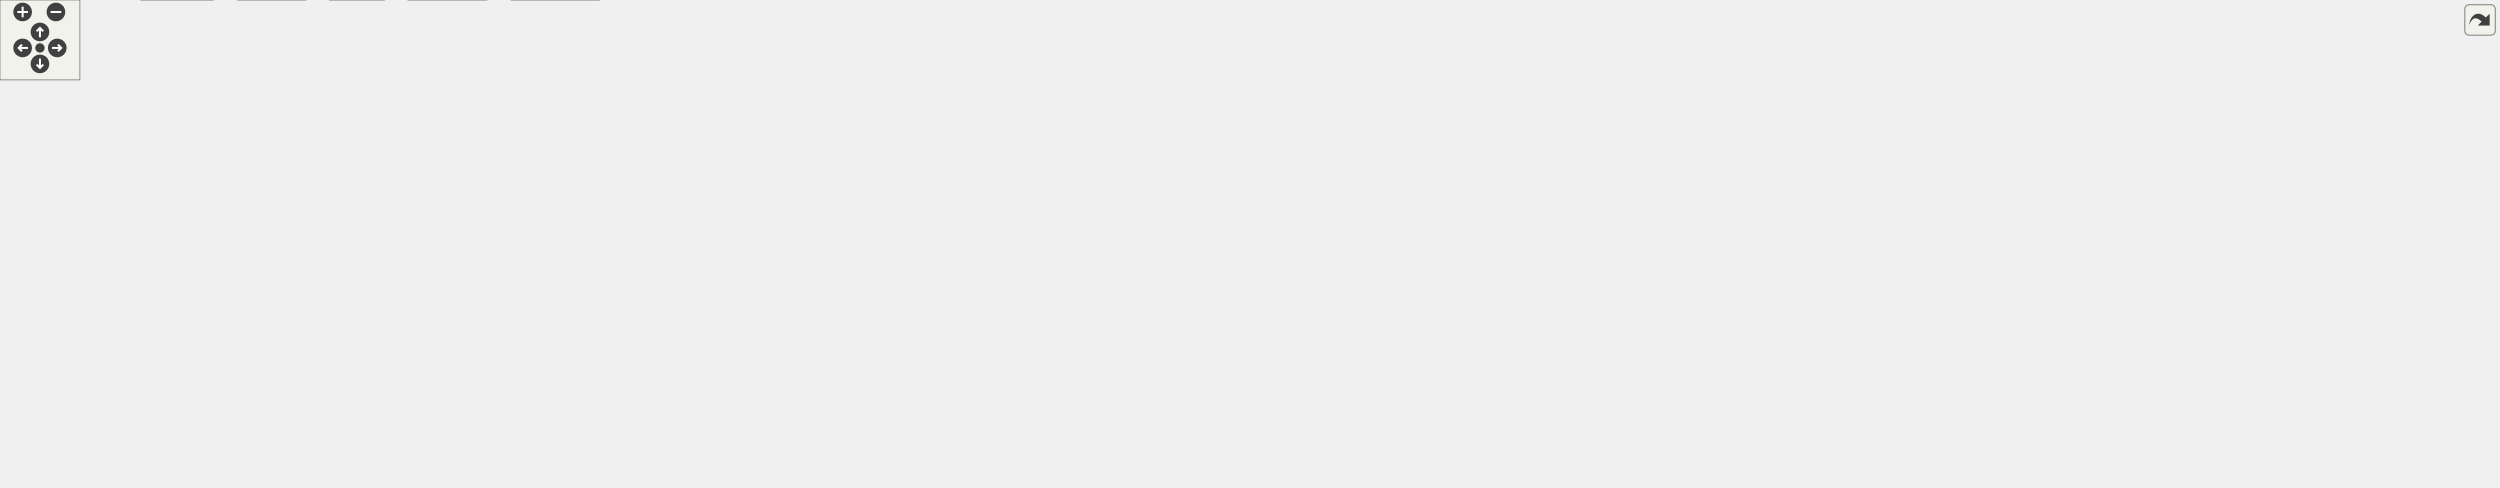
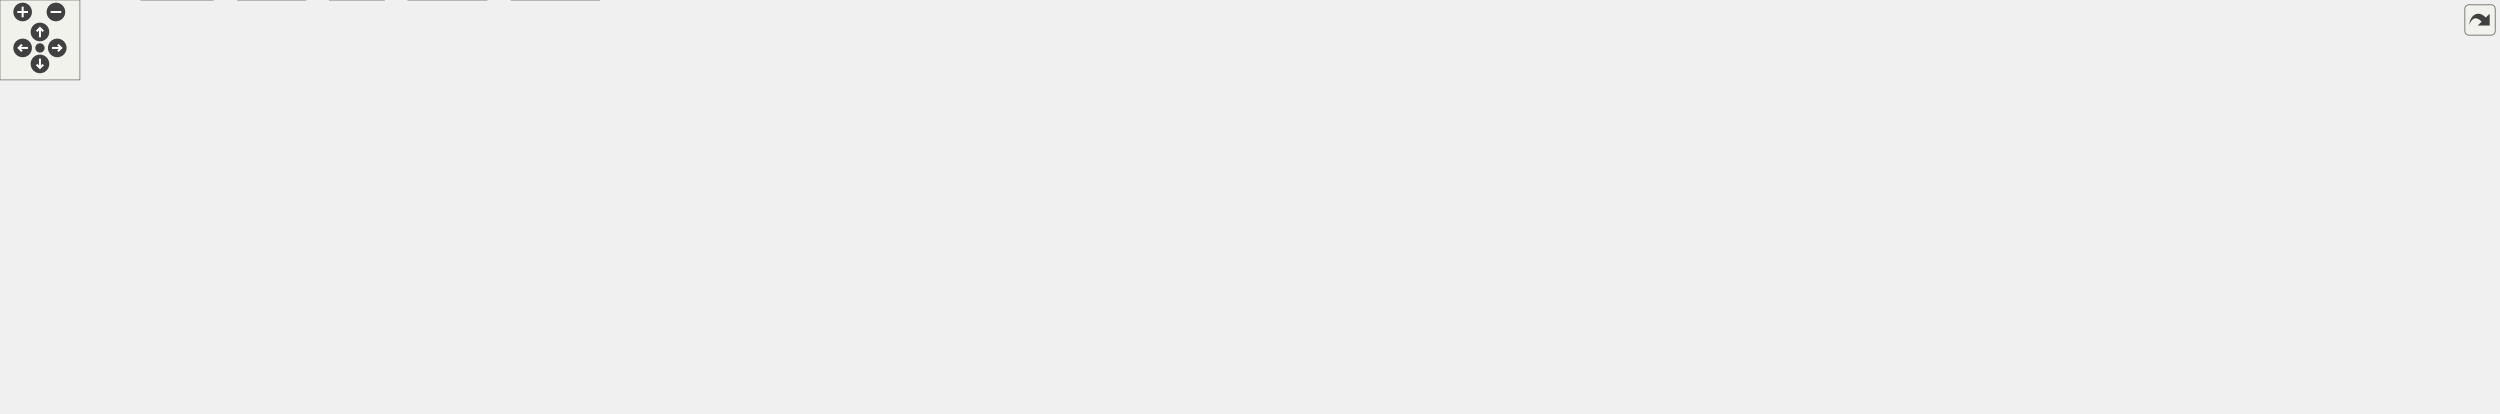
<svg xmlns="http://www.w3.org/2000/svg" xmlns:xlink="http://www.w3.org/1999/xlink" id="main" version="1.1" xml:space="preserve">
  <style type="text/css">
.edge:hover path { stroke: red; }
.edge:hover polygon { stroke: red; fill: red; }
</style>
  <defs>
    <circle id="rim" cx="0" cy="0" r="7" />
    <circle id="rim2" cx="0" cy="0" r="3.5" />
    <g id="zoomPlus">
      <use xlink:href="#rim" fill="#404040">
        <set attributeName="fill" to="#808080" begin="zoomplus.mouseover" end="zoomplus.mouseout" />
      </use>
      <path d="M-4,0h8M0,-4v8" fill="none" stroke="white" stroke-width="1.5" pointer-events="none" />
    </g>
    <g id="zoomMin">
      <use xlink:href="#rim" fill="#404040">
        <set attributeName="fill" to="#808080" begin="zoomminus.mouseover" end="zoomminus.mouseout" />
      </use>
      <path d="M-4,0h8" fill="none" stroke="white" stroke-width="1.5" pointer-events="none" />
    </g>
    <g id="dirArrow">
      <path fill="none" stroke="white" stroke-width="1.5" d="M0,-3.0v7 M-2.5,-0.5L0,-3.0L2.5,-0.5" />
    </g>
    <g id="resetDef">
      <use xlink:href="#rim2" fill="#404040">
        <set attributeName="fill" to="#808080" begin="reset.mouseover" end="reset.mouseout" />
      </use>
    </g>
  </defs>
  <svg id="graph" class="graph">
    <g id="viewport">
      <g id="node1" class="node">
        <g id="a_node1">
          <a xlink:title=" ">
-             <polygon fill="#999999" stroke="#666666" points="884,-305 790,-305 790,-286 884,-286 884,-305" />
-             <text text-anchor="middle" x="837" y="-293" font-family="Helvetica,sans-Serif" font-size="10.00">UioTrafficGen.hpp</text>
+             <polygon fill="#999999" stroke="#666666" points="878,-250 784,-250 784,-231 878,-231 878,-250" />
+             <text text-anchor="middle" x="831" y="-238" font-family="Helvetica,sans-Serif" font-size="10.00">UioTrafficGen.hpp</text>
          </a>
        </g>
      </g>
      <g id="node2" class="node">
        <g id="a_node2">
          <a xlink:href="_reg_accessor_8hpp.html" target="_top" xlink:title=" ">
-             <polygon fill="white" stroke="#666666" points="901,-250 773,-250 773,-231 901,-231 901,-250" />
-             <text text-anchor="middle" x="837" y="-238" font-family="Helvetica,sans-Serif" font-size="10.00">udmaio/RegAccessor.hpp</text>
+             <polygon fill="white" stroke="#666666" points="832,-195 704,-195 704,-176 832,-176 832,-195" />
+             <text text-anchor="middle" x="768" y="-183" font-family="Helvetica,sans-Serif" font-size="10.00">udmaio/RegAccessor.hpp</text>
          </a>
        </g>
      </g>
      <g id="edge1" class="edge">
-         <path fill="none" stroke="#63b8ff" d="M837,-285.75C837,-279.27 837,-270.16 837,-261.9" />
-         <polygon fill="#63b8ff" stroke="#63b8ff" points="840.5,-261.96 837,-251.96 833.5,-261.96 840.5,-261.96" />
+         <path fill="none" stroke="#63b8ff" d="M820.31,-230.51C811.3,-222.93 798.17,-211.88 787.32,-202.75" />
+         <polygon fill="#63b8ff" stroke="#63b8ff" points="789.59,-200.09 779.69,-196.33 785.09,-205.45 789.59,-200.09" />
+       </g>
+       <g id="node26" class="node">
+         <g id="a_node26">
+           <a xlink:href="_uio_if_8hpp.html" target="_top" xlink:title=" ">
+             <polygon fill="white" stroke="#666666" points="940,-195 850,-195 850,-176 940,-176 940,-195" />
+             <text text-anchor="middle" x="895" y="-183" font-family="Helvetica,sans-Serif" font-size="10.00">udmaio/UioIf.hpp</text>
+           </a>
+         </g>
+       </g>
+       <g id="edge28" class="edge">
+         <path fill="none" stroke="#63b8ff" d="M841.86,-230.51C851.11,-222.85 864.62,-211.66 875.71,-202.47" />
+         <polygon fill="#63b8ff" stroke="#63b8ff" points="877.67,-205.4 883.14,-196.32 873.2,-200.01 877.67,-205.4" />
      </g>
      <g id="node3" class="node">
        <g id="a_node3">
          <a xlink:title=" ">
-             <polygon fill="#e0e0e0" stroke="#999999" points="817,-195 771,-195 771,-176 817,-176 817,-195" />
-             <text text-anchor="middle" x="794" y="-183" font-family="Helvetica,sans-Serif" font-size="10.00">cstdint</text>
+             <polygon fill="#e0e0e0" stroke="#999999" points="791,-140 745,-140 745,-121 791,-121 791,-140" />
+             <text text-anchor="middle" x="768" y="-128" font-family="Helvetica,sans-Serif" font-size="10.00">cstdint</text>
          </a>
        </g>
      </g>
      <g id="edge2" class="edge">
-         <path fill="none" stroke="#63b8ff" d="M829.9,-230.75C824.08,-223.58 815.67,-213.2 808.44,-204.3" />
-         <polygon fill="#63b8ff" stroke="#63b8ff" points="811.23,-202.18 802.21,-196.62 805.79,-206.59 811.23,-202.18" />
+         <path fill="none" stroke="#63b8ff" d="M768,-175.75C768,-169.27 768,-160.16 768,-151.9" />
+         <polygon fill="#63b8ff" stroke="#63b8ff" points="771.5,-151.96 768,-141.96 764.5,-151.96 771.5,-151.96" />
      </g>
      <g id="node4" class="node">
        <g id="a_node4">
-           <a xlink:href="_uio_if_8hpp.html" target="_top" xlink:title=" ">
-             <polygon fill="white" stroke="#666666" points="925,-195 835,-195 835,-176 925,-176 925,-195" />
-             <text text-anchor="middle" x="880" y="-183" font-family="Helvetica,sans-Serif" font-size="10.00">udmaio/UioIf.hpp</text>
-           </a>
-         </g>
-       </g>
-       <g id="edge3" class="edge">
-         <path fill="none" stroke="#63b8ff" d="M844.1,-230.75C849.92,-223.58 858.33,-213.2 865.56,-204.3" />
-         <polygon fill="#63b8ff" stroke="#63b8ff" points="868.21,-206.59 871.79,-196.62 862.77,-202.18 868.21,-206.59" />
-       </g>
-       <g id="node5" class="node">
-         <g id="a_node5">
          <a xlink:href="_uio_if_base_8hpp.html" target="_top" xlink:title=" ">
            <polygon fill="white" stroke="#666666" points="936.5,-140 823.5,-140 823.5,-121 936.5,-121 936.5,-140" />
            <text text-anchor="middle" x="880" y="-128" font-family="Helvetica,sans-Serif" font-size="10.00">udmaio/UioIfBase.hpp</text>
          </a>
        </g>
      </g>
+       <g id="edge3" class="edge">
+         <path fill="none" stroke="#63b8ff" d="M787,-175.51C804.56,-167.2 830.92,-154.73 851.09,-145.18" />
+         <polygon fill="#63b8ff" stroke="#63b8ff" points="852.37,-148.45 859.91,-141.01 849.38,-142.12 852.37,-148.45" />
+       </g>
+       <g id="node5" class="node">
+         <g id="a_node5">
+           <a xlink:title=" ">
+             <polygon fill="#e0e0e0" stroke="#999999" points="60,-79.5 0,-79.5 0,-60.5 60,-60.5 60,-79.5" />
+             <text text-anchor="middle" x="30" y="-67.5" font-family="Helvetica,sans-Serif" font-size="10.00">filesystem</text>
+           </a>
+         </g>
+       </g>
      <g id="edge4" class="edge">
-         <path fill="none" stroke="#63b8ff" d="M880,-175.75C880,-169.27 880,-160.16 880,-151.9" />
-         <polygon fill="#63b8ff" stroke="#63b8ff" points="883.5,-151.96 880,-141.96 876.5,-151.96 883.5,-151.96" />
+         <path fill="none" stroke="#63b8ff" d="M823.22,-123.07C815.43,-122.3 807.52,-121.58 800,-121 475.69,-95.81 388,-148.64 69,-85 66.69,-84.54 64.32,-83.96 61.96,-83.32" />
+         <polygon fill="#63b8ff" stroke="#63b8ff" points="63.17,-80.03 52.58,-80.33 61.04,-86.7 63.17,-80.03" />
      </g>
      <g id="node6" class="node">
        <g id="a_node6">
          <a xlink:title=" ">
-             <polygon fill="#e0e0e0" stroke="#999999" points="60,-79.5 0,-79.5 0,-60.5 60,-60.5 60,-79.5" />
-             <text text-anchor="middle" x="30" y="-67.5" font-family="Helvetica,sans-Serif" font-size="10.00">filesystem</text>
+             <polygon fill="#e0e0e0" stroke="#999999" points="128,-79.5 78,-79.5 78,-60.5 128,-60.5 128,-79.5" />
+             <text text-anchor="middle" x="103" y="-67.5" font-family="Helvetica,sans-Serif" font-size="10.00">fstream</text>
          </a>
        </g>
      </g>
      <g id="edge5" class="edge">
-         <path fill="none" stroke="#63b8ff" d="M823.21,-128.52C663.65,-125.42 213.6,-114.27 69,-85 66.83,-84.56 64.62,-84.03 62.41,-83.42" />
-         <polygon fill="#63b8ff" stroke="#63b8ff" points="63.58,-80.12 52.99,-80.45 61.47,-86.8 63.58,-80.12" />
+         <path fill="none" stroke="#63b8ff" d="M823.22,-123.1C815.42,-122.33 807.52,-121.6 800,-121 508.06,-97.52 429.06,-143.09 142,-85 139.83,-84.56 137.62,-84.03 135.41,-83.42" />
+         <polygon fill="#63b8ff" stroke="#63b8ff" points="136.58,-80.12 125.99,-80.45 134.47,-86.8 136.58,-80.12" />
      </g>
      <g id="node7" class="node">
        <g id="a_node7">
          <a xlink:title=" ">
-             <polygon fill="#e0e0e0" stroke="#999999" points="128,-79.5 78,-79.5 78,-60.5 128,-60.5 128,-79.5" />
-             <text text-anchor="middle" x="103" y="-67.5" font-family="Helvetica,sans-Serif" font-size="10.00">fstream</text>
+             <polygon fill="#e0e0e0" stroke="#999999" points="160,-19 106,-19 106,0 160,0 160,-19" />
+             <text text-anchor="middle" x="133" y="-7" font-family="Helvetica,sans-Serif" font-size="10.00">iostream</text>
          </a>
        </g>
      </g>
      <g id="edge6" class="edge">
-         <path fill="none" stroke="#63b8ff" d="M823.27,-128.16C673.85,-124.3 272.06,-111.69 142,-85 139.83,-84.56 137.62,-84.02 135.41,-83.41" />
-         <polygon fill="#63b8ff" stroke="#63b8ff" points="136.58,-80.11 125.99,-80.42 134.47,-86.78 136.58,-80.11" />
+         <path fill="none" stroke="#63b8ff" d="M823.22,-123.14C815.42,-122.36 807.52,-121.62 800,-121 733.11,-115.45 257.13,-114.82 197,-85 172.71,-72.96 153.9,-47.13 143.14,-29.29" />
+         <polygon fill="#63b8ff" stroke="#63b8ff" points="146.25,-27.68 138.25,-20.73 140.17,-31.15 146.25,-27.68" />
      </g>
      <g id="node8" class="node">
        <g id="a_node8">
          <a xlink:title=" ">
-             <polygon fill="#e0e0e0" stroke="#999999" points="160,-19 106,-19 106,0 160,0 160,-19" />
-             <text text-anchor="middle" x="133" y="-7" font-family="Helvetica,sans-Serif" font-size="10.00">iostream</text>
+             <polygon fill="#e0e0e0" stroke="#999999" points="229.5,-19 178.5,-19 178.5,0 229.5,0 229.5,-19" />
+             <text text-anchor="middle" x="204" y="-7" font-family="Helvetica,sans-Serif" font-size="10.00">memory</text>
          </a>
        </g>
      </g>
      <g id="edge7" class="edge">
-         <path fill="none" stroke="#63b8ff" d="M823.26,-128.34C669.27,-124.85 251.32,-112.89 196,-85 171.95,-72.88 153.47,-47.07 142.92,-29.26" />
-         <polygon fill="#63b8ff" stroke="#63b8ff" points="146.08,-27.73 138.14,-20.72 139.97,-31.15 146.08,-27.73" />
+         <path fill="none" stroke="#63b8ff" d="M823.22,-123.15C815.42,-122.37 807.52,-121.63 800,-121 734.88,-115.55 260.55,-129.82 213,-85 198.51,-71.34 198.11,-47.42 200.15,-30.37" />
+         <polygon fill="#63b8ff" stroke="#63b8ff" points="203.54,-31.34 201.66,-20.91 196.63,-30.24 203.54,-31.34" />
      </g>
      <g id="node9" class="node">
        <g id="a_node9">
          <a xlink:title=" ">
-             <polygon fill="#e0e0e0" stroke="#999999" points="229.5,-19 178.5,-19 178.5,0 229.5,0 229.5,-19" />
-             <text text-anchor="middle" x="204" y="-7" font-family="Helvetica,sans-Serif" font-size="10.00">memory</text>
+             <polygon fill="#e0e0e0" stroke="#999999" points="450,-19 384,-19 384,0 450,0 450,-19" />
+             <text text-anchor="middle" x="417" y="-7" font-family="Helvetica,sans-Serif" font-size="10.00">string_view</text>
          </a>
        </g>
      </g>
      <g id="edge8" class="edge">
-         <path fill="none" stroke="#63b8ff" d="M823.18,-129.73C670.17,-129.81 258.01,-126.16 214,-85 199.43,-71.37 198.7,-47.45 200.47,-30.39" />
-         <polygon fill="#63b8ff" stroke="#63b8ff" points="203.87,-31.32 201.83,-20.92 196.94,-30.32 203.87,-31.32" />
+         <path fill="none" stroke="#63b8ff" d="M823.2,-123.32C815.41,-122.52 807.51,-121.72 800,-121 753.49,-116.53 412.6,-119.43 381,-85 365.45,-68.06 383.43,-43.17 399.08,-26.9" />
+         <polygon fill="#63b8ff" stroke="#63b8ff" points="401.1,-29.83 405.78,-20.33 396.19,-24.83 401.1,-29.83" />
      </g>
      <g id="node10" class="node">
        <g id="a_node10">
          <a xlink:title=" ">
-             <polygon fill="#e0e0e0" stroke="#999999" points="450,-19 384,-19 384,0 450,0 450,-19" />
-             <text text-anchor="middle" x="417" y="-7" font-family="Helvetica,sans-Serif" font-size="10.00">string_view</text>
+             <polygon fill="#e0e0e0" stroke="#999999" points="527.5,-79.5 390.5,-79.5 390.5,-60.5 527.5,-60.5 527.5,-79.5" />
+             <text text-anchor="middle" x="459" y="-67.5" font-family="Helvetica,sans-Serif" font-size="10.00">boost/core/noncopyable.hpp</text>
          </a>
        </g>
      </g>
      <g id="edge9" class="edge">
-         <path fill="none" stroke="#63b8ff" d="M823.14,-128.64C698.77,-126.17 411.29,-117.03 382,-85 366.7,-68.27 383.8,-43.67 399.02,-27.38" />
-         <polygon fill="#63b8ff" stroke="#63b8ff" points="401.43,-29.91 406,-20.35 396.47,-24.98 401.43,-29.91" />
+         <path fill="none" stroke="#63b8ff" d="M823.13,-122.98C754.99,-114.97 637.44,-100.52 537,-85 530.73,-84.03 524.18,-82.96 517.67,-81.85" />
+         <polygon fill="#63b8ff" stroke="#63b8ff" points="518.73,-78.48 508.28,-80.22 517.53,-85.38 518.73,-78.48" />
      </g>
      <g id="node11" class="node">
        <g id="a_node11">
          <a xlink:title=" ">
-             <polygon fill="#e0e0e0" stroke="#999999" points="527.5,-79.5 390.5,-79.5 390.5,-60.5 527.5,-60.5 527.5,-79.5" />
-             <text text-anchor="middle" x="459" y="-67.5" font-family="Helvetica,sans-Serif" font-size="10.00">boost/core/noncopyable.hpp</text>
+             <polygon fill="#e0e0e0" stroke="#999999" points="664,-79.5 546,-79.5 546,-60.5 664,-60.5 664,-79.5" />
+             <text text-anchor="middle" x="605" y="-67.5" font-family="Helvetica,sans-Serif" font-size="10.00">boost/log/core/core.hpp</text>
          </a>
        </g>
      </g>
      <g id="edge10" class="edge">
-         <path fill="none" stroke="#63b8ff" d="M823.13,-122.98C754.99,-114.97 637.44,-100.52 537,-85 530.73,-84.03 524.18,-82.96 517.67,-81.85" />
-         <polygon fill="#63b8ff" stroke="#63b8ff" points="518.73,-78.48 508.28,-80.22 517.53,-85.38 518.73,-78.48" />
+         <path fill="none" stroke="#63b8ff" d="M837.93,-120.55C789.71,-110.29 710.59,-93.46 658.15,-82.31" />
+         <polygon fill="#63b8ff" stroke="#63b8ff" points="659.05,-78.92 648.54,-80.26 657.59,-85.77 659.05,-78.92" />
      </g>
      <g id="node12" class="node">
        <g id="a_node12">
          <a xlink:title=" ">
-             <polygon fill="#e0e0e0" stroke="#999999" points="664,-79.5 546,-79.5 546,-60.5 664,-60.5 664,-79.5" />
-             <text text-anchor="middle" x="605" y="-67.5" font-family="Helvetica,sans-Serif" font-size="10.00">boost/log/core/core.hpp</text>
+             <polygon fill="#e0e0e0" stroke="#999999" points="811.5,-79.5 682.5,-79.5 682.5,-60.5 811.5,-60.5 811.5,-79.5" />
+             <text text-anchor="middle" x="747" y="-67.5" font-family="Helvetica,sans-Serif" font-size="10.00">boost/log/expressions.hpp</text>
          </a>
        </g>
      </g>
      <g id="edge11" class="edge">
-         <path fill="none" stroke="#63b8ff" d="M837.93,-120.55C789.71,-110.29 710.59,-93.46 658.15,-82.31" />
-         <polygon fill="#63b8ff" stroke="#63b8ff" points="659.05,-78.92 648.54,-80.26 657.59,-85.77 659.05,-78.92" />
+         <path fill="none" stroke="#63b8ff" d="M859.8,-120.62C838.02,-111.04 803.1,-95.68 777.88,-84.58" />
+         <polygon fill="#63b8ff" stroke="#63b8ff" points="779.34,-81.4 768.78,-80.58 776.52,-87.81 779.34,-81.4" />
      </g>
      <g id="node13" class="node">
        <g id="a_node13">
-           <a xlink:title=" ">
-             <polygon fill="#e0e0e0" stroke="#999999" points="811.5,-79.5 682.5,-79.5 682.5,-60.5 811.5,-60.5 811.5,-79.5" />
-             <text text-anchor="middle" x="747" y="-67.5" font-family="Helvetica,sans-Serif" font-size="10.00">boost/log/expressions.hpp</text>
-           </a>
-         </g>
-       </g>
-       <g id="edge12" class="edge">
-         <path fill="none" stroke="#63b8ff" d="M859.8,-120.62C838.02,-111.04 803.1,-95.68 777.88,-84.58" />
-         <polygon fill="#63b8ff" stroke="#63b8ff" points="779.34,-81.4 768.78,-80.58 776.52,-87.81 779.34,-81.4" />
-       </g>
-       <g id="node14" class="node">
-         <g id="a_node14">
          <a xlink:title=" ">
            <polygon fill="#e0e0e0" stroke="#999999" points="930.5,-85 829.5,-85 829.5,-55 930.5,-55 930.5,-85" />
            <text text-anchor="start" x="837.5" y="-73" font-family="Helvetica,sans-Serif" font-size="10.00">boost/log/keywords</text>
            <text text-anchor="middle" x="880" y="-62" font-family="Helvetica,sans-Serif" font-size="10.00">/severity.hpp</text>
          </a>
        </g>
      </g>
-       <g id="edge13" class="edge">
+       <g id="edge12" class="edge">
        <path fill="none" stroke="#63b8ff" d="M880,-120.87C880,-114.4 880,-105.2 880,-96.45" />
        <polygon fill="#63b8ff" stroke="#63b8ff" points="883.5,-96.63 880,-86.63 876.5,-96.63 883.5,-96.63" />
      </g>
+       <g id="node14" class="node">
+         <g id="a_node14">
+           <a xlink:title=" ">
+             <polygon fill="#e0e0e0" stroke="#999999" points="1089.5,-79.5 948.5,-79.5 948.5,-60.5 1089.5,-60.5 1089.5,-79.5" />
+             <text text-anchor="middle" x="1019" y="-67.5" font-family="Helvetica,sans-Serif" font-size="10.00">boost/log/sources/logger.hpp</text>
+           </a>
+         </g>
+       </g>
+       <g id="edge13" class="edge">
+         <path fill="none" stroke="#63b8ff" d="M901.11,-120.62C923.97,-110.99 960.7,-95.54 987.08,-84.43" />
+         <polygon fill="#63b8ff" stroke="#63b8ff" points="988.44,-87.66 996.3,-80.56 985.72,-81.21 988.44,-87.66" />
+       </g>
      <g id="node15" class="node">
        <g id="a_node15">
          <a xlink:title=" ">
-             <polygon fill="#e0e0e0" stroke="#999999" points="1089.5,-79.5 948.5,-79.5 948.5,-60.5 1089.5,-60.5 1089.5,-79.5" />
-             <text text-anchor="middle" x="1019" y="-67.5" font-family="Helvetica,sans-Serif" font-size="10.00">boost/log/sources/logger.hpp</text>
+             <polygon fill="#e0e0e0" stroke="#999999" points="1208.5,-79.5 1107.5,-79.5 1107.5,-60.5 1208.5,-60.5 1208.5,-79.5" />
+             <text text-anchor="middle" x="1158" y="-67.5" font-family="Helvetica,sans-Serif" font-size="10.00">boost/log/trivial.hpp</text>
          </a>
        </g>
      </g>
      <g id="edge14" class="edge">
-         <path fill="none" stroke="#63b8ff" d="M901.11,-120.62C923.97,-110.99 960.7,-95.54 987.08,-84.43" />
-         <polygon fill="#63b8ff" stroke="#63b8ff" points="988.44,-87.66 996.3,-80.56 985.72,-81.21 988.44,-87.66" />
+         <path fill="none" stroke="#63b8ff" d="M925.59,-120.58C969.75,-111.85 1038.57,-98 1098,-85 1101.61,-84.21 1105.33,-83.38 1109.07,-82.54" />
+         <polygon fill="#63b8ff" stroke="#63b8ff" points="1109.83,-85.95 1118.79,-80.31 1108.26,-79.13 1109.83,-85.95" />
      </g>
      <g id="node16" class="node">
        <g id="a_node16">
          <a xlink:title=" ">
-             <polygon fill="#e0e0e0" stroke="#999999" points="1208.5,-79.5 1107.5,-79.5 1107.5,-60.5 1208.5,-60.5 1208.5,-79.5" />
-             <text text-anchor="middle" x="1158" y="-67.5" font-family="Helvetica,sans-Serif" font-size="10.00">boost/log/trivial.hpp</text>
+             <polygon fill="#e0e0e0" stroke="#999999" points="1269.5,-79.5 1226.5,-79.5 1226.5,-60.5 1269.5,-60.5 1269.5,-79.5" />
+             <text text-anchor="middle" x="1248" y="-67.5" font-family="Helvetica,sans-Serif" font-size="10.00">fcntl.h</text>
          </a>
        </g>
      </g>
      <g id="edge15" class="edge">
-         <path fill="none" stroke="#63b8ff" d="M926.23,-120.56C970.62,-111.87 1039.51,-98.1 1099,-85 1102.55,-84.22 1106.21,-83.39 1109.89,-82.55" />
-         <polygon fill="#63b8ff" stroke="#63b8ff" points="1110.48,-86.01 1119.43,-80.34 1108.9,-79.19 1110.48,-86.01" />
+         <path fill="none" stroke="#63b8ff" d="M936.7,-127.31C1004.74,-123.49 1121.69,-113.09 1218,-85 1218.97,-84.72 1219.94,-84.41 1220.92,-84.08" />
+         <polygon fill="#63b8ff" stroke="#63b8ff" points="1221.85,-87.48 1229.81,-80.49 1219.23,-80.99 1221.85,-87.48" />
      </g>
      <g id="node17" class="node">
        <g id="a_node17">
          <a xlink:title=" ">
-             <polygon fill="#e0e0e0" stroke="#999999" points="1269.5,-79.5 1226.5,-79.5 1226.5,-60.5 1269.5,-60.5 1269.5,-79.5" />
-             <text text-anchor="middle" x="1248" y="-67.5" font-family="Helvetica,sans-Serif" font-size="10.00">fcntl.h</text>
+             <polygon fill="#e0e0e0" stroke="#999999" points="1356.5,-79.5 1287.5,-79.5 1287.5,-60.5 1356.5,-60.5 1356.5,-79.5" />
+             <text text-anchor="middle" x="1322" y="-67.5" font-family="Helvetica,sans-Serif" font-size="10.00">sys/mman.h</text>
          </a>
        </g>
      </g>
      <g id="edge16" class="edge">
-         <path fill="none" stroke="#63b8ff" d="M936.7,-127.31C1004.74,-123.49 1121.69,-113.09 1218,-85 1218.97,-84.72 1219.94,-84.41 1220.92,-84.08" />
-         <polygon fill="#63b8ff" stroke="#63b8ff" points="1221.85,-87.48 1229.81,-80.49 1219.23,-80.99 1221.85,-87.48" />
+         <path fill="none" stroke="#63b8ff" d="M936.75,-126.81C1014.65,-122.3 1158.76,-111 1279,-85 1281.59,-84.44 1284.24,-83.78 1286.9,-83.07" />
+         <polygon fill="#63b8ff" stroke="#63b8ff" points="1287.64,-86.5 1296.23,-80.3 1285.64,-79.79 1287.64,-86.5" />
      </g>
      <g id="node18" class="node">
        <g id="a_node18">
          <a xlink:title=" ">
-             <polygon fill="#e0e0e0" stroke="#999999" points="1356.5,-79.5 1287.5,-79.5 1287.5,-60.5 1356.5,-60.5 1356.5,-79.5" />
-             <text text-anchor="middle" x="1322" y="-67.5" font-family="Helvetica,sans-Serif" font-size="10.00">sys/mman.h</text>
+             <polygon fill="#e0e0e0" stroke="#999999" points="1433.5,-79.5 1374.5,-79.5 1374.5,-60.5 1433.5,-60.5 1433.5,-79.5" />
+             <text text-anchor="middle" x="1404" y="-67.5" font-family="Helvetica,sans-Serif" font-size="10.00">sys/stat.h</text>
          </a>
        </g>
      </g>
      <g id="edge17" class="edge">
-         <path fill="none" stroke="#63b8ff" d="M936.75,-126.81C1014.65,-122.3 1158.76,-111 1279,-85 1281.59,-84.44 1284.24,-83.78 1286.9,-83.07" />
-         <polygon fill="#63b8ff" stroke="#63b8ff" points="1287.64,-86.5 1296.23,-80.3 1285.64,-79.79 1287.64,-86.5" />
+         <path fill="none" stroke="#63b8ff" d="M936.87,-129.09C1028.39,-127.35 1213.52,-119.44 1366,-85 1367.89,-84.57 1369.81,-84.08 1371.73,-83.53" />
+         <polygon fill="#63b8ff" stroke="#63b8ff" points="1372.73,-86.89 1381.15,-80.46 1370.56,-80.23 1372.73,-86.89" />
      </g>
      <g id="node19" class="node">
        <g id="a_node19">
          <a xlink:title=" ">
-             <polygon fill="#e0e0e0" stroke="#999999" points="1433.5,-79.5 1374.5,-79.5 1374.5,-60.5 1433.5,-60.5 1433.5,-79.5" />
-             <text text-anchor="middle" x="1404" y="-67.5" font-family="Helvetica,sans-Serif" font-size="10.00">sys/stat.h</text>
+             <polygon fill="#e0e0e0" stroke="#999999" points="1516.5,-79.5 1451.5,-79.5 1451.5,-60.5 1516.5,-60.5 1516.5,-79.5" />
+             <text text-anchor="middle" x="1484" y="-67.5" font-family="Helvetica,sans-Serif" font-size="10.00">sys/types.h</text>
          </a>
        </g>
      </g>
      <g id="edge18" class="edge">
-         <path fill="none" stroke="#63b8ff" d="M936.87,-129.09C1028.39,-127.35 1213.52,-119.44 1366,-85 1367.89,-84.57 1369.81,-84.08 1371.73,-83.53" />
-         <polygon fill="#63b8ff" stroke="#63b8ff" points="1372.73,-86.89 1381.15,-80.46 1370.56,-80.23 1372.73,-86.89" />
+         <path fill="none" stroke="#63b8ff" d="M937,-129.67C1039.39,-128.95 1260.81,-122.68 1443,-85 1445.45,-84.49 1447.96,-83.88 1450.47,-83.2" />
+         <polygon fill="#63b8ff" stroke="#63b8ff" points="1451.31,-86.6 1459.85,-80.32 1449.26,-79.91 1451.31,-86.6" />
      </g>
      <g id="node20" class="node">
        <g id="a_node20">
          <a xlink:title=" ">
-             <polygon fill="#e0e0e0" stroke="#999999" points="1516.5,-79.5 1451.5,-79.5 1451.5,-60.5 1516.5,-60.5 1516.5,-79.5" />
-             <text text-anchor="middle" x="1484" y="-67.5" font-family="Helvetica,sans-Serif" font-size="10.00">sys/types.h</text>
+             <polygon fill="#e0e0e0" stroke="#999999" points="1585,-79.5 1535,-79.5 1535,-60.5 1585,-60.5 1585,-79.5" />
+             <text text-anchor="middle" x="1560" y="-67.5" font-family="Helvetica,sans-Serif" font-size="10.00">unistd.h</text>
          </a>
        </g>
      </g>
      <g id="edge19" class="edge">
-         <path fill="none" stroke="#63b8ff" d="M937,-129.67C1039.39,-128.95 1260.81,-122.68 1443,-85 1445.45,-84.49 1447.96,-83.88 1450.47,-83.2" />
-         <polygon fill="#63b8ff" stroke="#63b8ff" points="1451.31,-86.6 1459.85,-80.32 1449.26,-79.91 1451.31,-86.6" />
+         <path fill="none" stroke="#63b8ff" d="M936.81,-127.92C1072.95,-123.77 1414.76,-111.01 1526,-85 1527.59,-84.63 1529.21,-84.19 1530.82,-83.7" />
+         <polygon fill="#63b8ff" stroke="#63b8ff" points="1531.63,-87.13 1539.87,-80.47 1529.27,-80.54 1531.63,-87.13" />
      </g>
      <g id="node21" class="node">
        <g id="a_node21">
-           <a xlink:title=" ">
-             <polygon fill="#e0e0e0" stroke="#999999" points="1585,-79.5 1535,-79.5 1535,-60.5 1585,-60.5 1585,-79.5" />
-             <text text-anchor="middle" x="1560" y="-67.5" font-family="Helvetica,sans-Serif" font-size="10.00">unistd.h</text>
-           </a>
-         </g>
-       </g>
-       <g id="edge20" class="edge">
-         <path fill="none" stroke="#63b8ff" d="M936.81,-127.92C1072.95,-123.77 1414.76,-111.01 1526,-85 1527.59,-84.63 1529.21,-84.19 1530.82,-83.7" />
-         <polygon fill="#63b8ff" stroke="#63b8ff" points="1531.63,-87.13 1539.87,-80.47 1529.27,-80.54 1531.63,-87.13" />
-       </g>
-       <g id="node22" class="node">
-         <g id="a_node22">
          <a xlink:href="_uio_config_8hpp.html" target="_top" xlink:title=" ">
            <polygon fill="white" stroke="#666666" points="333.5,-79.5 222.5,-79.5 222.5,-60.5 333.5,-60.5 333.5,-79.5" />
            <text text-anchor="middle" x="278" y="-67.5" font-family="Helvetica,sans-Serif" font-size="10.00">udmaio/UioConfig.hpp</text>
          </a>
        </g>
      </g>
-       <g id="edge21" class="edge">
-         <path fill="none" stroke="#63b8ff" d="M823.07,-126.87C725.47,-121.89 520.07,-109.32 348,-85 342.02,-84.15 335.78,-83.12 329.59,-82.01" />
-         <polygon fill="#63b8ff" stroke="#63b8ff" points="330.54,-78.63 320.07,-80.21 329.25,-85.5 330.54,-78.63" />
-       </g>
-       <g id="node25" class="node">
-         <g id="a_node25">
+       <g id="edge20" class="edge">
+         <path fill="none" stroke="#63b8ff" d="M823.2,-123.28C815.41,-122.48 807.51,-121.7 800,-121 599.34,-102.35 547.6,-112.81 348,-85 342.02,-84.17 335.77,-83.14 329.59,-82.03" />
+         <polygon fill="#63b8ff" stroke="#63b8ff" points="330.54,-78.65 320.07,-80.24 329.25,-85.53 330.54,-78.65" />
+       </g>
+       <g id="node24" class="node">
+         <g id="a_node24">
          <a xlink:title=" ">
            <polygon fill="#e0e0e0" stroke="#999999" points="1727,-85 1603,-85 1603,-55 1727,-55 1727,-85" />
            <text text-anchor="start" x="1611" y="-73" font-family="Helvetica,sans-Serif" font-size="10.00">boost/log/sources/record</text>
            <text text-anchor="middle" x="1665" y="-62" font-family="Helvetica,sans-Serif" font-size="10.00">_ostream.hpp</text>
          </a>
        </g>
      </g>
-       <g id="edge27" class="edge">
+       <g id="edge26" class="edge">
        <path fill="none" stroke="#63b8ff" d="M936.7,-128.51C1056.08,-125.89 1342.19,-116.7 1591.64,-85.18" />
        <polygon fill="#63b8ff" stroke="#63b8ff" points="1591.76,-88.69 1601.24,-83.95 1590.87,-81.75 1591.76,-88.69" />
      </g>
-       <g id="node26" class="node">
-         <g id="a_node26">
+       <g id="node25" class="node">
+         <g id="a_node25">
          <a xlink:title=" ">
            <polygon fill="#e0e0e0" stroke="#999999" points="1876.5,-85 1745.5,-85 1745.5,-55 1876.5,-55 1876.5,-85" />
            <text text-anchor="start" x="1753.5" y="-73" font-family="Helvetica,sans-Serif" font-size="10.00">boost/log/sources/severity</text>
            <text text-anchor="middle" x="1811" y="-62" font-family="Helvetica,sans-Serif" font-size="10.00">_logger.hpp</text>
          </a>
        </g>
      </g>
-       <g id="edge28" class="edge">
+       <g id="edge27" class="edge">
        <path fill="none" stroke="#63b8ff" d="M936.81,-129.14C1072.75,-127.74 1427.59,-120.77 1733.89,-85.12" />
        <polygon fill="#63b8ff" stroke="#63b8ff" points="1734.2,-88.61 1743.72,-83.97 1733.38,-81.66 1734.2,-88.61" />
      </g>
-       <g id="edge22" class="edge">
+       <g id="edge21" class="edge">
        <path fill="none" stroke="#63b8ff" d="M255.98,-60.12C231.92,-50.41 193.13,-34.76 165.56,-23.64" />
        <polygon fill="#63b8ff" stroke="#63b8ff" points="167.22,-20.53 156.63,-20.03 164.6,-27.02 167.22,-20.53" />
      </g>
-       <g id="edge23" class="edge">
+       <g id="edge22" class="edge">
        <path fill="none" stroke="#63b8ff" d="M266.76,-60.12C255.46,-51.18 237.79,-37.22 224.08,-26.37" />
        <polygon fill="#63b8ff" stroke="#63b8ff" points="226.55,-23.86 216.53,-20.41 222.21,-29.35 226.55,-23.86" />
      </g>
-       <g id="edge26" class="edge">
+       <g id="edge25" class="edge">
        <path fill="none" stroke="#63b8ff" d="M299.11,-60.12C321.97,-50.49 358.7,-35.04 385.08,-23.93" />
        <polygon fill="#63b8ff" stroke="#63b8ff" points="386.44,-27.16 394.3,-20.06 383.72,-20.71 386.44,-27.16" />
      </g>
+       <g id="node22" class="node">
+         <g id="a_node22">
+           <a xlink:title=" ">
+             <polygon fill="#e0e0e0" stroke="#999999" points="365.5,-19 306.5,-19 306.5,0 365.5,0 365.5,-19" />
+             <text text-anchor="middle" x="336" y="-7" font-family="Helvetica,sans-Serif" font-size="10.00">stdexcept</text>
+           </a>
+         </g>
+       </g>
+       <g id="edge23" class="edge">
+         <path fill="none" stroke="#63b8ff" d="M286.56,-60.37C295.21,-51.64 308.8,-37.93 319.55,-27.09" />
+         <polygon fill="#63b8ff" stroke="#63b8ff" points="321.79,-29.81 326.34,-20.24 316.81,-24.88 321.79,-29.81" />
+       </g>
      <g id="node23" class="node">
        <g id="a_node23">
          <a xlink:title=" ">
-             <polygon fill="#e0e0e0" stroke="#999999" points="365.5,-19 306.5,-19 306.5,0 365.5,0 365.5,-19" />
-             <text text-anchor="middle" x="336" y="-7" font-family="Helvetica,sans-Serif" font-size="10.00">stdexcept</text>
-           </a>
-         </g>
-       </g>
-       <g id="edge24" class="edge">
-         <path fill="none" stroke="#63b8ff" d="M286.56,-60.37C295.21,-51.64 308.8,-37.93 319.55,-27.09" />
-         <polygon fill="#63b8ff" stroke="#63b8ff" points="321.79,-29.81 326.34,-20.24 316.81,-24.88 321.79,-29.81" />
-       </g>
-       <g id="node24" class="node">
-         <g id="a_node24">
-           <a xlink:title=" ">
            <polygon fill="#e0e0e0" stroke="#999999" points="288.5,-19 247.5,-19 247.5,0 288.5,0 288.5,-19" />
            <text text-anchor="middle" x="268" y="-7" font-family="Helvetica,sans-Serif" font-size="10.00">string</text>
          </a>
        </g>
      </g>
-       <g id="edge25" class="edge">
+       <g id="edge24" class="edge">
        <path fill="none" stroke="#63b8ff" d="M276.52,-60.37C275.18,-52.5 273.14,-40.6 271.4,-30.39" />
        <polygon fill="#63b8ff" stroke="#63b8ff" points="274.87,-29.93 269.74,-20.66 267.97,-31.11 274.87,-29.93" />
+       </g>
+       <g id="edge29" class="edge">
+         <path fill="none" stroke="#63b8ff" d="M892.52,-175.75C890.65,-169.11 887.99,-159.73 885.61,-151.31" />
+         <polygon fill="#63b8ff" stroke="#63b8ff" points="889.03,-150.57 882.94,-141.9 882.3,-152.47 889.03,-150.57" />
      </g>
    </g>
  </svg>
  <g id="navigator" transform="translate(0 0)" fill="#404254">
    <rect fill="#f2f5e9" fill-opacity="0.5" stroke="#606060" stroke-width=".5" x="0" y="0" width="60" height="60" />
    <use id="zoomplus" xlink:href="#zoomPlus" x="17" y="9" />
    <use id="zoomminus" xlink:href="#zoomMin" x="42" y="9" />
    <use id="reset" xlink:href="#resetDef" x="30" y="36" />
    <g id="arrowUp" xlink:href="#dirArrow" transform="translate(30 24)">
      <use xlink:href="#rim" fill="#404040">
        <set attributeName="fill" to="#808080" begin="arrowUp.mouseover" end="arrowUp.mouseout" />
      </use>
      <path fill="none" stroke="white" stroke-width="1.5" d="M0,-3.0v7 M-2.5,-0.5L0,-3.0L2.5,-0.5" />
    </g>
    <g id="arrowRight" xlink:href="#dirArrow" transform="rotate(90) translate(36 -43)">
      <use xlink:href="#rim" fill="#404040">
        <set attributeName="fill" to="#808080" begin="arrowRight.mouseover" end="arrowRight.mouseout" />
      </use>
      <path fill="none" stroke="white" stroke-width="1.5" d="M0,-3.0v7 M-2.5,-0.5L0,-3.0L2.5,-0.5" />
    </g>
    <g id="arrowDown" xlink:href="#dirArrow" transform="rotate(180) translate(-30 -48)">
      <use xlink:href="#rim" fill="#404040">
        <set attributeName="fill" to="#808080" begin="arrowDown.mouseover" end="arrowDown.mouseout" />
      </use>
      <path fill="none" stroke="white" stroke-width="1.5" d="M0,-3.0v7 M-2.5,-0.5L0,-3.0L2.5,-0.5" />
    </g>
    <g id="arrowLeft" xlink:href="#dirArrow" transform="rotate(270) translate(-36 17)">
      <use xlink:href="#rim" fill="#404040">
        <set attributeName="fill" to="#808080" begin="arrowLeft.mouseover" end="arrowLeft.mouseout" />
      </use>
      <path fill="none" stroke="white" stroke-width="1.5" d="M0,-3.0v7 M-2.5,-0.5L0,-3.0L2.5,-0.5" />
    </g>
  </g>
  <svg viewBox="0 0 15 15" width="100%" height="30px" preserveAspectRatio="xMaxYMin meet">
    <g id="arrow_out" transform="scale(0.3 0.3)">
      <a xlink:href="_uio_traffic_gen_8hpp__incl_org.svg" target="_base">
        <rect id="button" ry="5" rx="5" y="6" x="6" height="38" width="38" fill="#f2f5e9" fill-opacity="0.5" stroke="#606060" stroke-width="1.0" />
        <path id="arrow" d="M 11.5,31.437 C 11.94,20.098 22.043,11.323 32.159,21.979 L 37.069,17.246 C 37.069,17.246 37.088,32 37.088,32 L 22.16,31.978 C 22.16,31.978 26.998,27.14 26.998,27.14 C 18.529,18.264 13.292,25.23 11.5,31.437 z" style="fill:#404040;" />
      </a>
    </g>
  </svg>
</svg>
